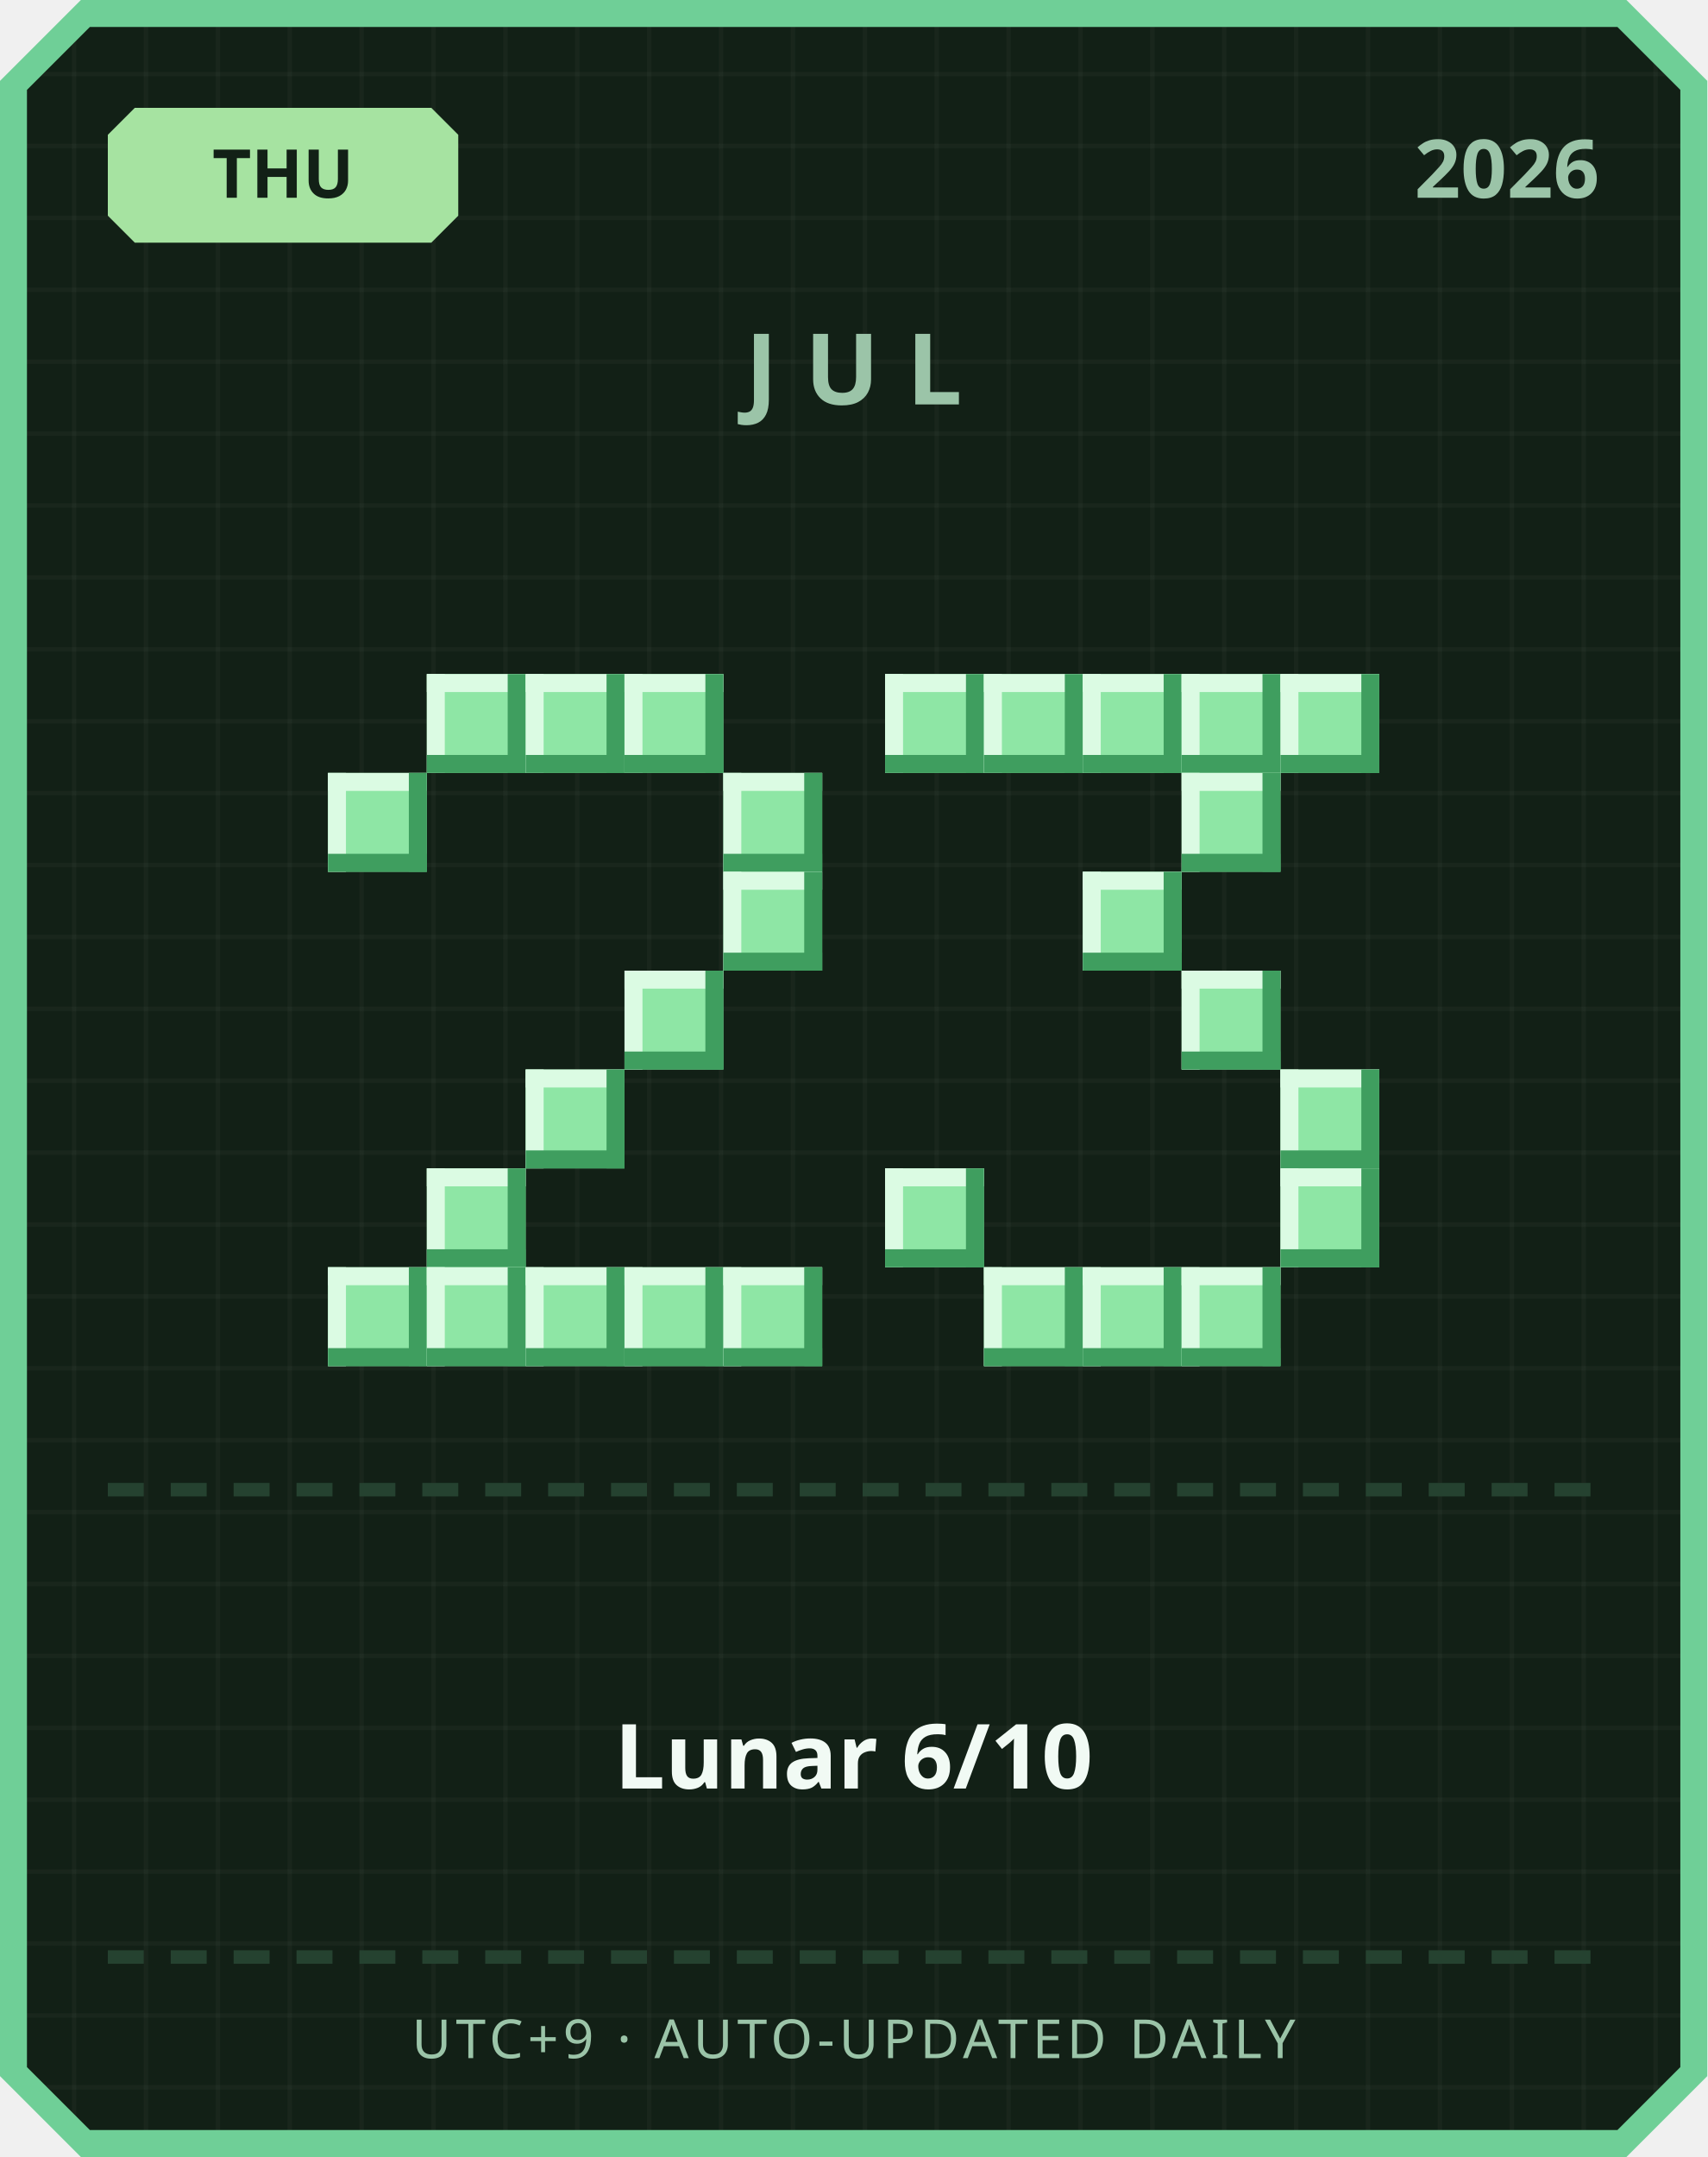
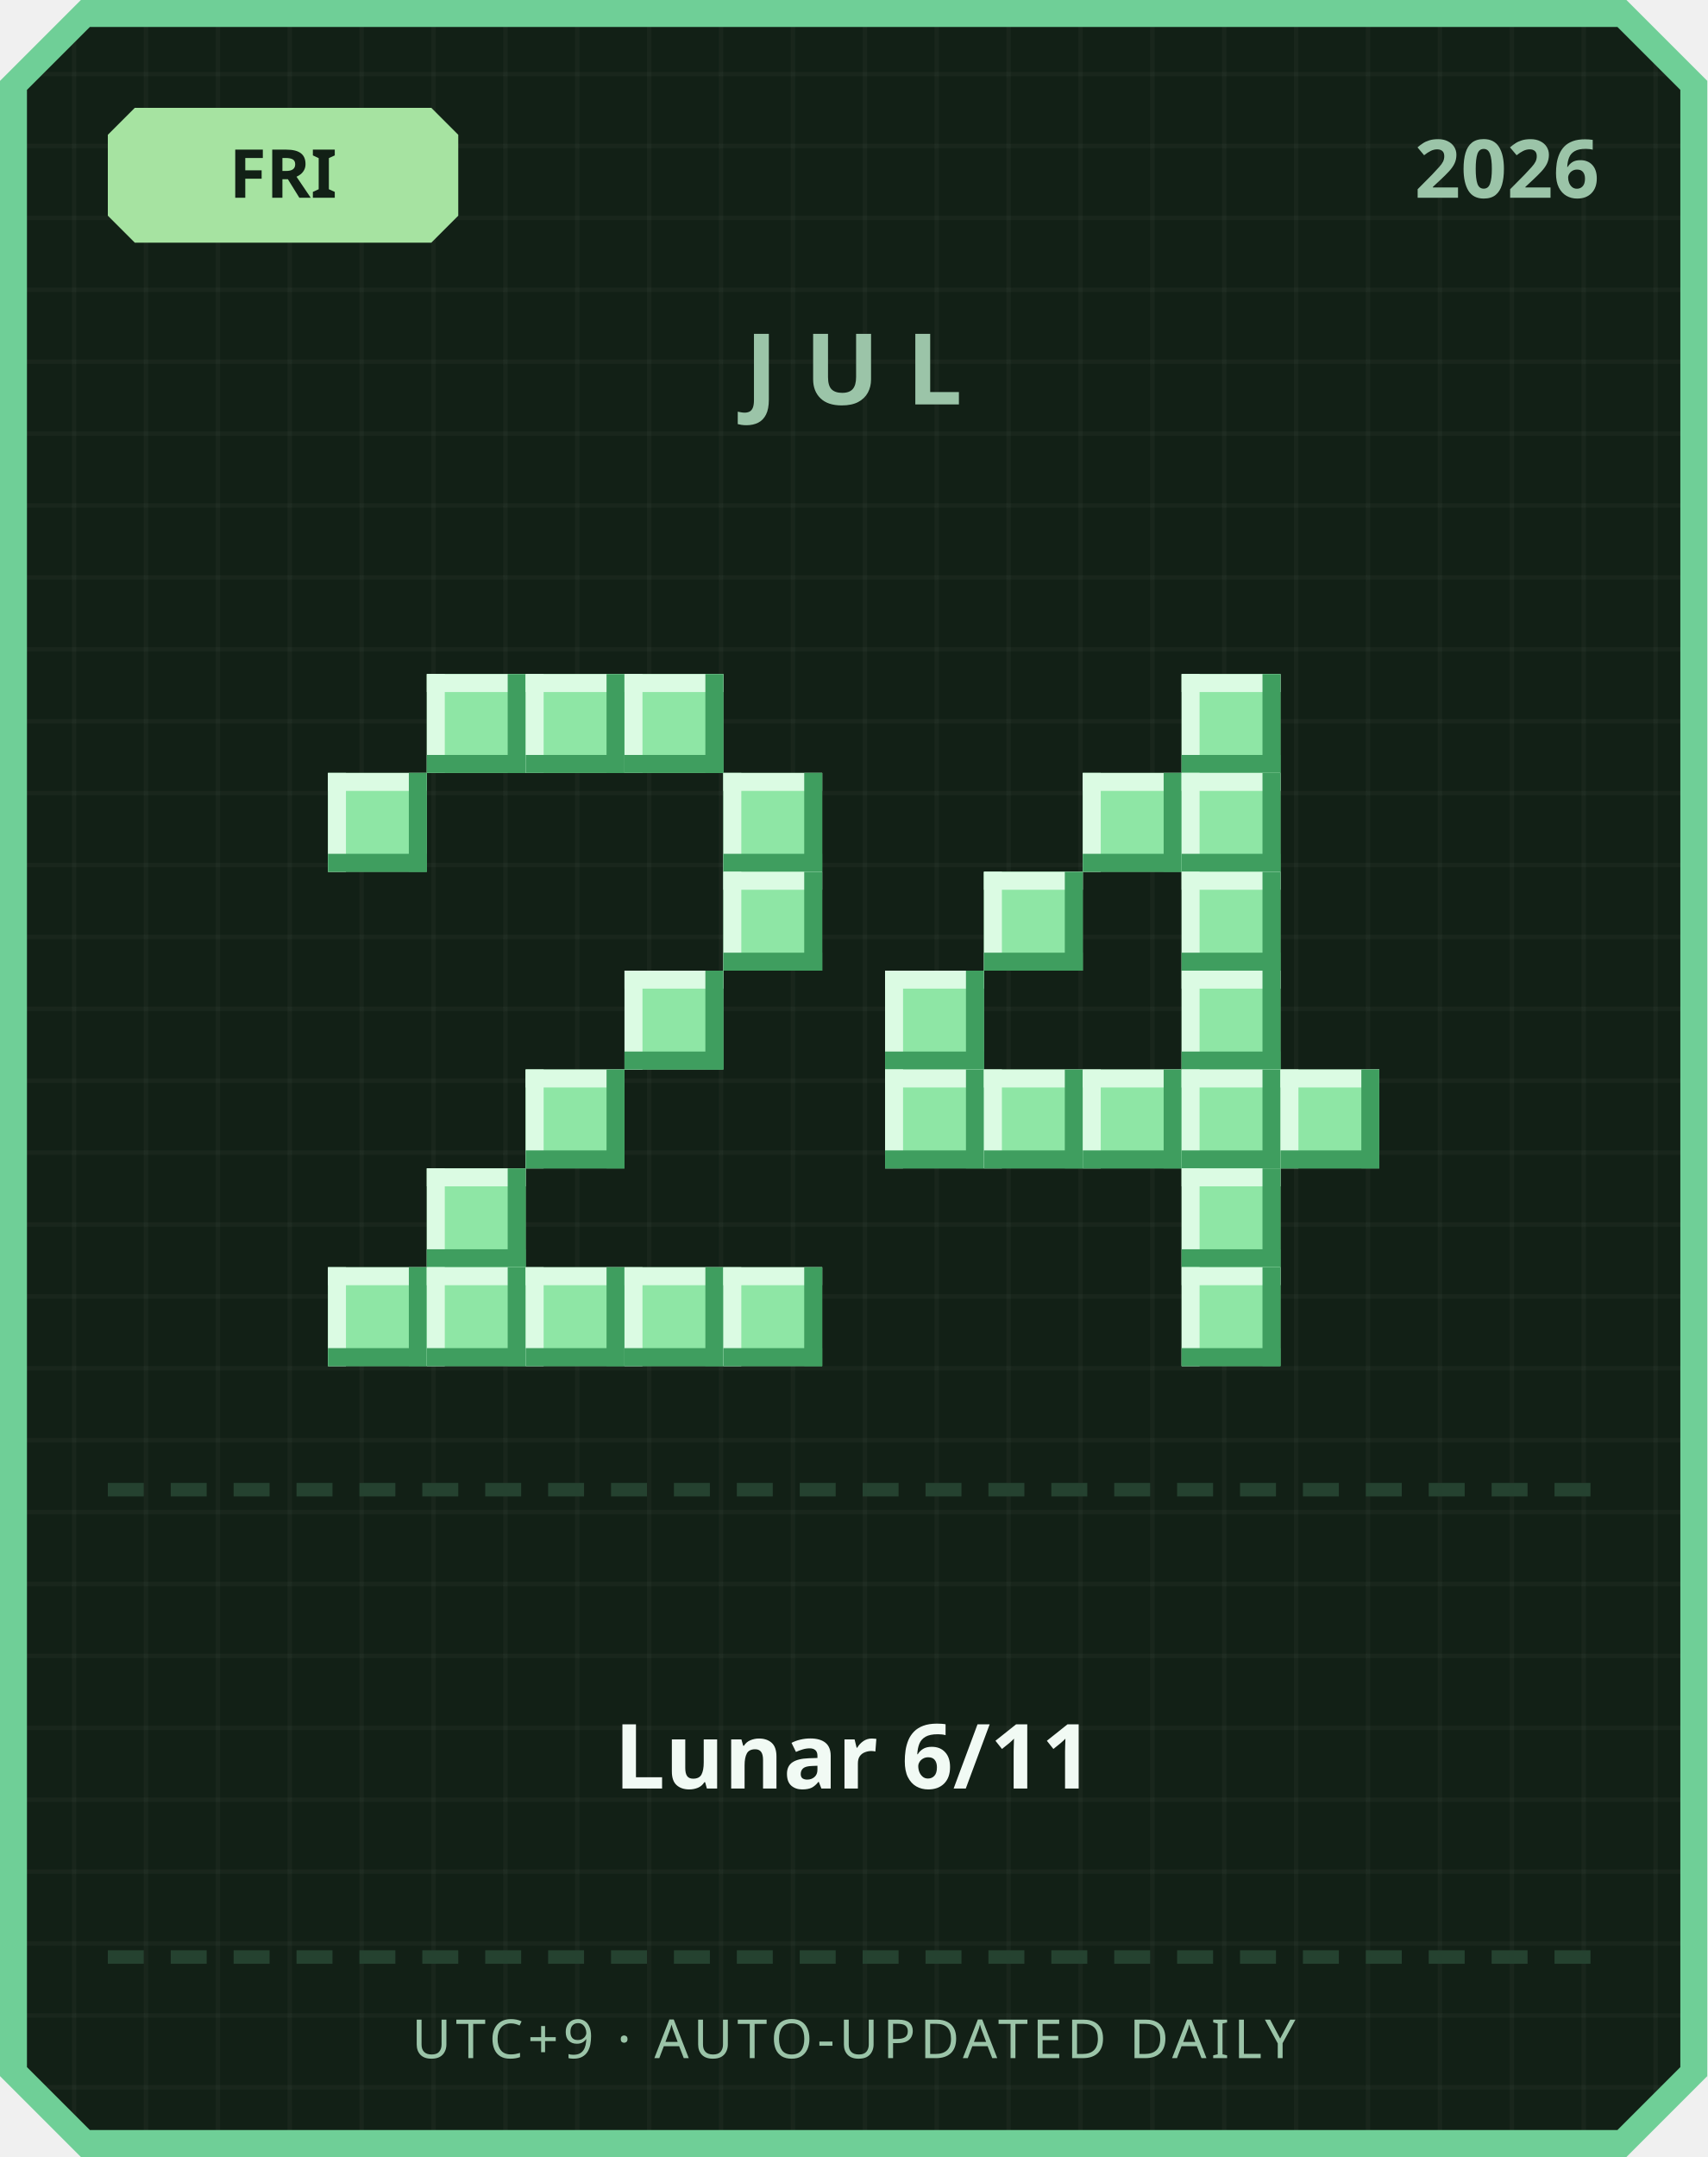
<svg xmlns="http://www.w3.org/2000/svg" width="380" height="480" viewBox="0 0 380 480">
  <defs>
    <pattern id="grid" width="16" height="16" patternUnits="userSpaceOnUse">
      <rect width="16" height="16" fill="#122016" />
      <rect width="1" height="16" fill="#ffffff" opacity="0.03" />
      <rect width="16" height="1" fill="#ffffff" opacity="0.03" />
    </pattern>
  </defs>
  <path d="M 18,0 L 362,0 L 380,18 L 380,462 L 362,480 L 18,480 L 0,462 L 0,18 Z" fill="#6fcf97" />
  <path d="M 20,6 L 360,6 L 374,20 L 374,460 L 360,474 L 20,474 L 6,460 L 6,20 Z" fill="url(#grid)" />
  <path d="M 30,24 L 96,24 L 102,30 L 102,48 L 96,54 L 30,54 L 24,48 L 24,30 Z" fill="#a6e3a1" />
-   <text x="63" y="44" text-anchor="middle" font-family="'Segoe UI', sans-serif" font-size="15" font-weight="700" fill="#122016">THU</text>
+   <text x="63" y="44" text-anchor="middle" font-family="'Segoe UI', sans-serif" font-size="15" font-weight="700" fill="#122016">FRI</text>
  <text x="356" y="44" text-anchor="end" font-family="'Segoe UI', sans-serif" font-size="18" font-weight="700" fill="#9bc4a8">2026</text>
  <text x="190" y="90" text-anchor="middle" font-family="'Segoe UI', sans-serif" font-size="22" font-weight="700" letter-spacing="6" fill="#9bc4a8">JUL</text>
  <rect x="95" y="150" width="22" height="22" fill="#8ee6a5" />
  <rect x="95" y="150" width="22" height="4" fill="#dbfbe3" />
  <rect x="95" y="150" width="4" height="22" fill="#dbfbe3" />
  <rect x="95" y="168" width="22" height="4" fill="#3f9e5f" />
  <rect x="113" y="150" width="4" height="22" fill="#3f9e5f" />
  <rect x="117" y="150" width="22" height="22" fill="#8ee6a5" />
  <rect x="117" y="150" width="22" height="4" fill="#dbfbe3" />
  <rect x="117" y="150" width="4" height="22" fill="#dbfbe3" />
  <rect x="117" y="168" width="22" height="4" fill="#3f9e5f" />
  <rect x="135" y="150" width="4" height="22" fill="#3f9e5f" />
  <rect x="139" y="150" width="22" height="22" fill="#8ee6a5" />
  <rect x="139" y="150" width="22" height="4" fill="#dbfbe3" />
  <rect x="139" y="150" width="4" height="22" fill="#dbfbe3" />
  <rect x="139" y="168" width="22" height="4" fill="#3f9e5f" />
  <rect x="157" y="150" width="4" height="22" fill="#3f9e5f" />
  <rect x="73" y="172" width="22" height="22" fill="#8ee6a5" />
  <rect x="73" y="172" width="22" height="4" fill="#dbfbe3" />
  <rect x="73" y="172" width="4" height="22" fill="#dbfbe3" />
  <rect x="73" y="190" width="22" height="4" fill="#3f9e5f" />
  <rect x="91" y="172" width="4" height="22" fill="#3f9e5f" />
  <rect x="161" y="172" width="22" height="22" fill="#8ee6a5" />
  <rect x="161" y="172" width="22" height="4" fill="#dbfbe3" />
  <rect x="161" y="172" width="4" height="22" fill="#dbfbe3" />
  <rect x="161" y="190" width="22" height="4" fill="#3f9e5f" />
  <rect x="179" y="172" width="4" height="22" fill="#3f9e5f" />
  <rect x="161" y="194" width="22" height="22" fill="#8ee6a5" />
  <rect x="161" y="194" width="22" height="4" fill="#dbfbe3" />
  <rect x="161" y="194" width="4" height="22" fill="#dbfbe3" />
  <rect x="161" y="212" width="22" height="4" fill="#3f9e5f" />
  <rect x="179" y="194" width="4" height="22" fill="#3f9e5f" />
  <rect x="139" y="216" width="22" height="22" fill="#8ee6a5" />
  <rect x="139" y="216" width="22" height="4" fill="#dbfbe3" />
  <rect x="139" y="216" width="4" height="22" fill="#dbfbe3" />
  <rect x="139" y="234" width="22" height="4" fill="#3f9e5f" />
  <rect x="157" y="216" width="4" height="22" fill="#3f9e5f" />
  <rect x="117" y="238" width="22" height="22" fill="#8ee6a5" />
  <rect x="117" y="238" width="22" height="4" fill="#dbfbe3" />
  <rect x="117" y="238" width="4" height="22" fill="#dbfbe3" />
  <rect x="117" y="256" width="22" height="4" fill="#3f9e5f" />
  <rect x="135" y="238" width="4" height="22" fill="#3f9e5f" />
  <rect x="95" y="260" width="22" height="22" fill="#8ee6a5" />
  <rect x="95" y="260" width="22" height="4" fill="#dbfbe3" />
  <rect x="95" y="260" width="4" height="22" fill="#dbfbe3" />
  <rect x="95" y="278" width="22" height="4" fill="#3f9e5f" />
  <rect x="113" y="260" width="4" height="22" fill="#3f9e5f" />
  <rect x="73" y="282" width="22" height="22" fill="#8ee6a5" />
  <rect x="73" y="282" width="22" height="4" fill="#dbfbe3" />
  <rect x="73" y="282" width="4" height="22" fill="#dbfbe3" />
  <rect x="73" y="300" width="22" height="4" fill="#3f9e5f" />
  <rect x="91" y="282" width="4" height="22" fill="#3f9e5f" />
  <rect x="95" y="282" width="22" height="22" fill="#8ee6a5" />
  <rect x="95" y="282" width="22" height="4" fill="#dbfbe3" />
  <rect x="95" y="282" width="4" height="22" fill="#dbfbe3" />
  <rect x="95" y="300" width="22" height="4" fill="#3f9e5f" />
  <rect x="113" y="282" width="4" height="22" fill="#3f9e5f" />
  <rect x="117" y="282" width="22" height="22" fill="#8ee6a5" />
  <rect x="117" y="282" width="22" height="4" fill="#dbfbe3" />
  <rect x="117" y="282" width="4" height="22" fill="#dbfbe3" />
  <rect x="117" y="300" width="22" height="4" fill="#3f9e5f" />
  <rect x="135" y="282" width="4" height="22" fill="#3f9e5f" />
  <rect x="139" y="282" width="22" height="22" fill="#8ee6a5" />
  <rect x="139" y="282" width="22" height="4" fill="#dbfbe3" />
  <rect x="139" y="282" width="4" height="22" fill="#dbfbe3" />
  <rect x="139" y="300" width="22" height="4" fill="#3f9e5f" />
  <rect x="157" y="282" width="4" height="22" fill="#3f9e5f" />
  <rect x="161" y="282" width="22" height="22" fill="#8ee6a5" />
  <rect x="161" y="282" width="22" height="4" fill="#dbfbe3" />
  <rect x="161" y="282" width="4" height="22" fill="#dbfbe3" />
  <rect x="161" y="300" width="22" height="4" fill="#3f9e5f" />
  <rect x="179" y="282" width="4" height="22" fill="#3f9e5f" />
-   <rect x="197" y="150" width="22" height="22" fill="#8ee6a5" />
-   <rect x="197" y="150" width="22" height="4" fill="#dbfbe3" />
-   <rect x="197" y="150" width="4" height="22" fill="#dbfbe3" />
-   <rect x="197" y="168" width="22" height="4" fill="#3f9e5f" />
-   <rect x="215" y="150" width="4" height="22" fill="#3f9e5f" />
-   <rect x="219" y="150" width="22" height="22" fill="#8ee6a5" />
-   <rect x="219" y="150" width="22" height="4" fill="#dbfbe3" />
-   <rect x="219" y="150" width="4" height="22" fill="#dbfbe3" />
-   <rect x="219" y="168" width="22" height="4" fill="#3f9e5f" />
-   <rect x="237" y="150" width="4" height="22" fill="#3f9e5f" />
-   <rect x="241" y="150" width="22" height="22" fill="#8ee6a5" />
-   <rect x="241" y="150" width="22" height="4" fill="#dbfbe3" />
-   <rect x="241" y="150" width="4" height="22" fill="#dbfbe3" />
-   <rect x="241" y="168" width="22" height="4" fill="#3f9e5f" />
-   <rect x="259" y="150" width="4" height="22" fill="#3f9e5f" />
  <rect x="263" y="150" width="22" height="22" fill="#8ee6a5" />
  <rect x="263" y="150" width="22" height="4" fill="#dbfbe3" />
  <rect x="263" y="150" width="4" height="22" fill="#dbfbe3" />
  <rect x="263" y="168" width="22" height="4" fill="#3f9e5f" />
  <rect x="281" y="150" width="4" height="22" fill="#3f9e5f" />
-   <rect x="285" y="150" width="22" height="22" fill="#8ee6a5" />
-   <rect x="285" y="150" width="22" height="4" fill="#dbfbe3" />
-   <rect x="285" y="150" width="4" height="22" fill="#dbfbe3" />
-   <rect x="285" y="168" width="22" height="4" fill="#3f9e5f" />
-   <rect x="303" y="150" width="4" height="22" fill="#3f9e5f" />
+   <rect x="241" y="172" width="22" height="22" fill="#8ee6a5" />
+   <rect x="241" y="172" width="22" height="4" fill="#dbfbe3" />
+   <rect x="241" y="172" width="4" height="22" fill="#dbfbe3" />
+   <rect x="241" y="190" width="22" height="4" fill="#3f9e5f" />
+   <rect x="259" y="172" width="4" height="22" fill="#3f9e5f" />
  <rect x="263" y="172" width="22" height="22" fill="#8ee6a5" />
  <rect x="263" y="172" width="22" height="4" fill="#dbfbe3" />
  <rect x="263" y="172" width="4" height="22" fill="#dbfbe3" />
  <rect x="263" y="190" width="22" height="4" fill="#3f9e5f" />
  <rect x="281" y="172" width="4" height="22" fill="#3f9e5f" />
-   <rect x="241" y="194" width="22" height="22" fill="#8ee6a5" />
-   <rect x="241" y="194" width="22" height="4" fill="#dbfbe3" />
-   <rect x="241" y="194" width="4" height="22" fill="#dbfbe3" />
-   <rect x="241" y="212" width="22" height="4" fill="#3f9e5f" />
-   <rect x="259" y="194" width="4" height="22" fill="#3f9e5f" />
+   <rect x="219" y="194" width="22" height="22" fill="#8ee6a5" />
+   <rect x="219" y="194" width="22" height="4" fill="#dbfbe3" />
+   <rect x="219" y="194" width="4" height="22" fill="#dbfbe3" />
+   <rect x="219" y="212" width="22" height="4" fill="#3f9e5f" />
+   <rect x="237" y="194" width="4" height="22" fill="#3f9e5f" />
+   <rect x="263" y="194" width="22" height="22" fill="#8ee6a5" />
+   <rect x="263" y="194" width="22" height="4" fill="#dbfbe3" />
+   <rect x="263" y="194" width="4" height="22" fill="#dbfbe3" />
+   <rect x="263" y="212" width="22" height="4" fill="#3f9e5f" />
+   <rect x="281" y="194" width="4" height="22" fill="#3f9e5f" />
+   <rect x="197" y="216" width="22" height="22" fill="#8ee6a5" />
+   <rect x="197" y="216" width="22" height="4" fill="#dbfbe3" />
+   <rect x="197" y="216" width="4" height="22" fill="#dbfbe3" />
+   <rect x="197" y="234" width="22" height="4" fill="#3f9e5f" />
+   <rect x="215" y="216" width="4" height="22" fill="#3f9e5f" />
  <rect x="263" y="216" width="22" height="22" fill="#8ee6a5" />
  <rect x="263" y="216" width="22" height="4" fill="#dbfbe3" />
  <rect x="263" y="216" width="4" height="22" fill="#dbfbe3" />
  <rect x="263" y="234" width="22" height="4" fill="#3f9e5f" />
  <rect x="281" y="216" width="4" height="22" fill="#3f9e5f" />
+   <rect x="197" y="238" width="22" height="22" fill="#8ee6a5" />
+   <rect x="197" y="238" width="22" height="4" fill="#dbfbe3" />
+   <rect x="197" y="238" width="4" height="22" fill="#dbfbe3" />
+   <rect x="197" y="256" width="22" height="4" fill="#3f9e5f" />
+   <rect x="215" y="238" width="4" height="22" fill="#3f9e5f" />
+   <rect x="219" y="238" width="22" height="22" fill="#8ee6a5" />
+   <rect x="219" y="238" width="22" height="4" fill="#dbfbe3" />
+   <rect x="219" y="238" width="4" height="22" fill="#dbfbe3" />
+   <rect x="219" y="256" width="22" height="4" fill="#3f9e5f" />
+   <rect x="237" y="238" width="4" height="22" fill="#3f9e5f" />
+   <rect x="241" y="238" width="22" height="22" fill="#8ee6a5" />
+   <rect x="241" y="238" width="22" height="4" fill="#dbfbe3" />
+   <rect x="241" y="238" width="4" height="22" fill="#dbfbe3" />
+   <rect x="241" y="256" width="22" height="4" fill="#3f9e5f" />
+   <rect x="259" y="238" width="4" height="22" fill="#3f9e5f" />
+   <rect x="263" y="238" width="22" height="22" fill="#8ee6a5" />
+   <rect x="263" y="238" width="22" height="4" fill="#dbfbe3" />
+   <rect x="263" y="238" width="4" height="22" fill="#dbfbe3" />
+   <rect x="263" y="256" width="22" height="4" fill="#3f9e5f" />
+   <rect x="281" y="238" width="4" height="22" fill="#3f9e5f" />
  <rect x="285" y="238" width="22" height="22" fill="#8ee6a5" />
  <rect x="285" y="238" width="22" height="4" fill="#dbfbe3" />
  <rect x="285" y="238" width="4" height="22" fill="#dbfbe3" />
  <rect x="285" y="256" width="22" height="4" fill="#3f9e5f" />
  <rect x="303" y="238" width="4" height="22" fill="#3f9e5f" />
-   <rect x="197" y="260" width="22" height="22" fill="#8ee6a5" />
-   <rect x="197" y="260" width="22" height="4" fill="#dbfbe3" />
-   <rect x="197" y="260" width="4" height="22" fill="#dbfbe3" />
-   <rect x="197" y="278" width="22" height="4" fill="#3f9e5f" />
-   <rect x="215" y="260" width="4" height="22" fill="#3f9e5f" />
-   <rect x="285" y="260" width="22" height="22" fill="#8ee6a5" />
-   <rect x="285" y="260" width="22" height="4" fill="#dbfbe3" />
-   <rect x="285" y="260" width="4" height="22" fill="#dbfbe3" />
-   <rect x="285" y="278" width="22" height="4" fill="#3f9e5f" />
-   <rect x="303" y="260" width="4" height="22" fill="#3f9e5f" />
-   <rect x="219" y="282" width="22" height="22" fill="#8ee6a5" />
-   <rect x="219" y="282" width="22" height="4" fill="#dbfbe3" />
-   <rect x="219" y="282" width="4" height="22" fill="#dbfbe3" />
-   <rect x="219" y="300" width="22" height="4" fill="#3f9e5f" />
-   <rect x="237" y="282" width="4" height="22" fill="#3f9e5f" />
-   <rect x="241" y="282" width="22" height="22" fill="#8ee6a5" />
-   <rect x="241" y="282" width="22" height="4" fill="#dbfbe3" />
-   <rect x="241" y="282" width="4" height="22" fill="#dbfbe3" />
-   <rect x="241" y="300" width="22" height="4" fill="#3f9e5f" />
-   <rect x="259" y="282" width="4" height="22" fill="#3f9e5f" />
+   <rect x="263" y="260" width="22" height="22" fill="#8ee6a5" />
+   <rect x="263" y="260" width="22" height="4" fill="#dbfbe3" />
+   <rect x="263" y="260" width="4" height="22" fill="#dbfbe3" />
+   <rect x="263" y="278" width="22" height="4" fill="#3f9e5f" />
+   <rect x="281" y="260" width="4" height="22" fill="#3f9e5f" />
  <rect x="263" y="282" width="22" height="22" fill="#8ee6a5" />
  <rect x="263" y="282" width="22" height="4" fill="#dbfbe3" />
  <rect x="263" y="282" width="4" height="22" fill="#dbfbe3" />
  <rect x="263" y="300" width="22" height="4" fill="#3f9e5f" />
  <rect x="281" y="282" width="4" height="22" fill="#3f9e5f" />
  <rect x="24" y="330" width="8" height="3" fill="#254230" />
  <rect x="38" y="330" width="8" height="3" fill="#254230" />
  <rect x="52" y="330" width="8" height="3" fill="#254230" />
  <rect x="66" y="330" width="8" height="3" fill="#254230" />
  <rect x="80" y="330" width="8" height="3" fill="#254230" />
  <rect x="94" y="330" width="8" height="3" fill="#254230" />
  <rect x="108" y="330" width="8" height="3" fill="#254230" />
  <rect x="122" y="330" width="8" height="3" fill="#254230" />
  <rect x="136" y="330" width="8" height="3" fill="#254230" />
  <rect x="150" y="330" width="8" height="3" fill="#254230" />
  <rect x="164" y="330" width="8" height="3" fill="#254230" />
  <rect x="178" y="330" width="8" height="3" fill="#254230" />
  <rect x="192" y="330" width="8" height="3" fill="#254230" />
  <rect x="206" y="330" width="8" height="3" fill="#254230" />
  <rect x="220" y="330" width="8" height="3" fill="#254230" />
  <rect x="234" y="330" width="8" height="3" fill="#254230" />
  <rect x="248" y="330" width="8" height="3" fill="#254230" />
  <rect x="262" y="330" width="8" height="3" fill="#254230" />
  <rect x="276" y="330" width="8" height="3" fill="#254230" />
  <rect x="290" y="330" width="8" height="3" fill="#254230" />
  <rect x="304" y="330" width="8" height="3" fill="#254230" />
  <rect x="318" y="330" width="8" height="3" fill="#254230" />
  <rect x="332" y="330" width="8" height="3" fill="#254230" />
  <rect x="346" y="330" width="8" height="3" fill="#254230" />
-   <text x="190" y="398" text-anchor="middle" font-family="'Segoe UI', 'Microsoft JhengHei', sans-serif" font-size="20" font-weight="700" fill="#f1faf4">Lunar 6/10</text>
+   <text x="190" y="398" text-anchor="middle" font-family="'Segoe UI', 'Microsoft JhengHei', sans-serif" font-size="20" font-weight="700" fill="#f1faf4">Lunar 6/11</text>
  <rect x="24" y="434" width="8" height="3" fill="#254230" />
  <rect x="38" y="434" width="8" height="3" fill="#254230" />
  <rect x="52" y="434" width="8" height="3" fill="#254230" />
  <rect x="66" y="434" width="8" height="3" fill="#254230" />
  <rect x="80" y="434" width="8" height="3" fill="#254230" />
  <rect x="94" y="434" width="8" height="3" fill="#254230" />
  <rect x="108" y="434" width="8" height="3" fill="#254230" />
  <rect x="122" y="434" width="8" height="3" fill="#254230" />
  <rect x="136" y="434" width="8" height="3" fill="#254230" />
  <rect x="150" y="434" width="8" height="3" fill="#254230" />
  <rect x="164" y="434" width="8" height="3" fill="#254230" />
  <rect x="178" y="434" width="8" height="3" fill="#254230" />
  <rect x="192" y="434" width="8" height="3" fill="#254230" />
  <rect x="206" y="434" width="8" height="3" fill="#254230" />
  <rect x="220" y="434" width="8" height="3" fill="#254230" />
  <rect x="234" y="434" width="8" height="3" fill="#254230" />
  <rect x="248" y="434" width="8" height="3" fill="#254230" />
  <rect x="262" y="434" width="8" height="3" fill="#254230" />
  <rect x="276" y="434" width="8" height="3" fill="#254230" />
  <rect x="290" y="434" width="8" height="3" fill="#254230" />
  <rect x="304" y="434" width="8" height="3" fill="#254230" />
  <rect x="318" y="434" width="8" height="3" fill="#254230" />
  <rect x="332" y="434" width="8" height="3" fill="#254230" />
  <rect x="346" y="434" width="8" height="3" fill="#254230" />
  <text x="190" y="458" text-anchor="middle" font-family="'Segoe UI', sans-serif" font-size="12" letter-spacing="1" fill="#9bc4a8">UTC+9 · AUTO-UPDATED DAILY</text>
</svg>
